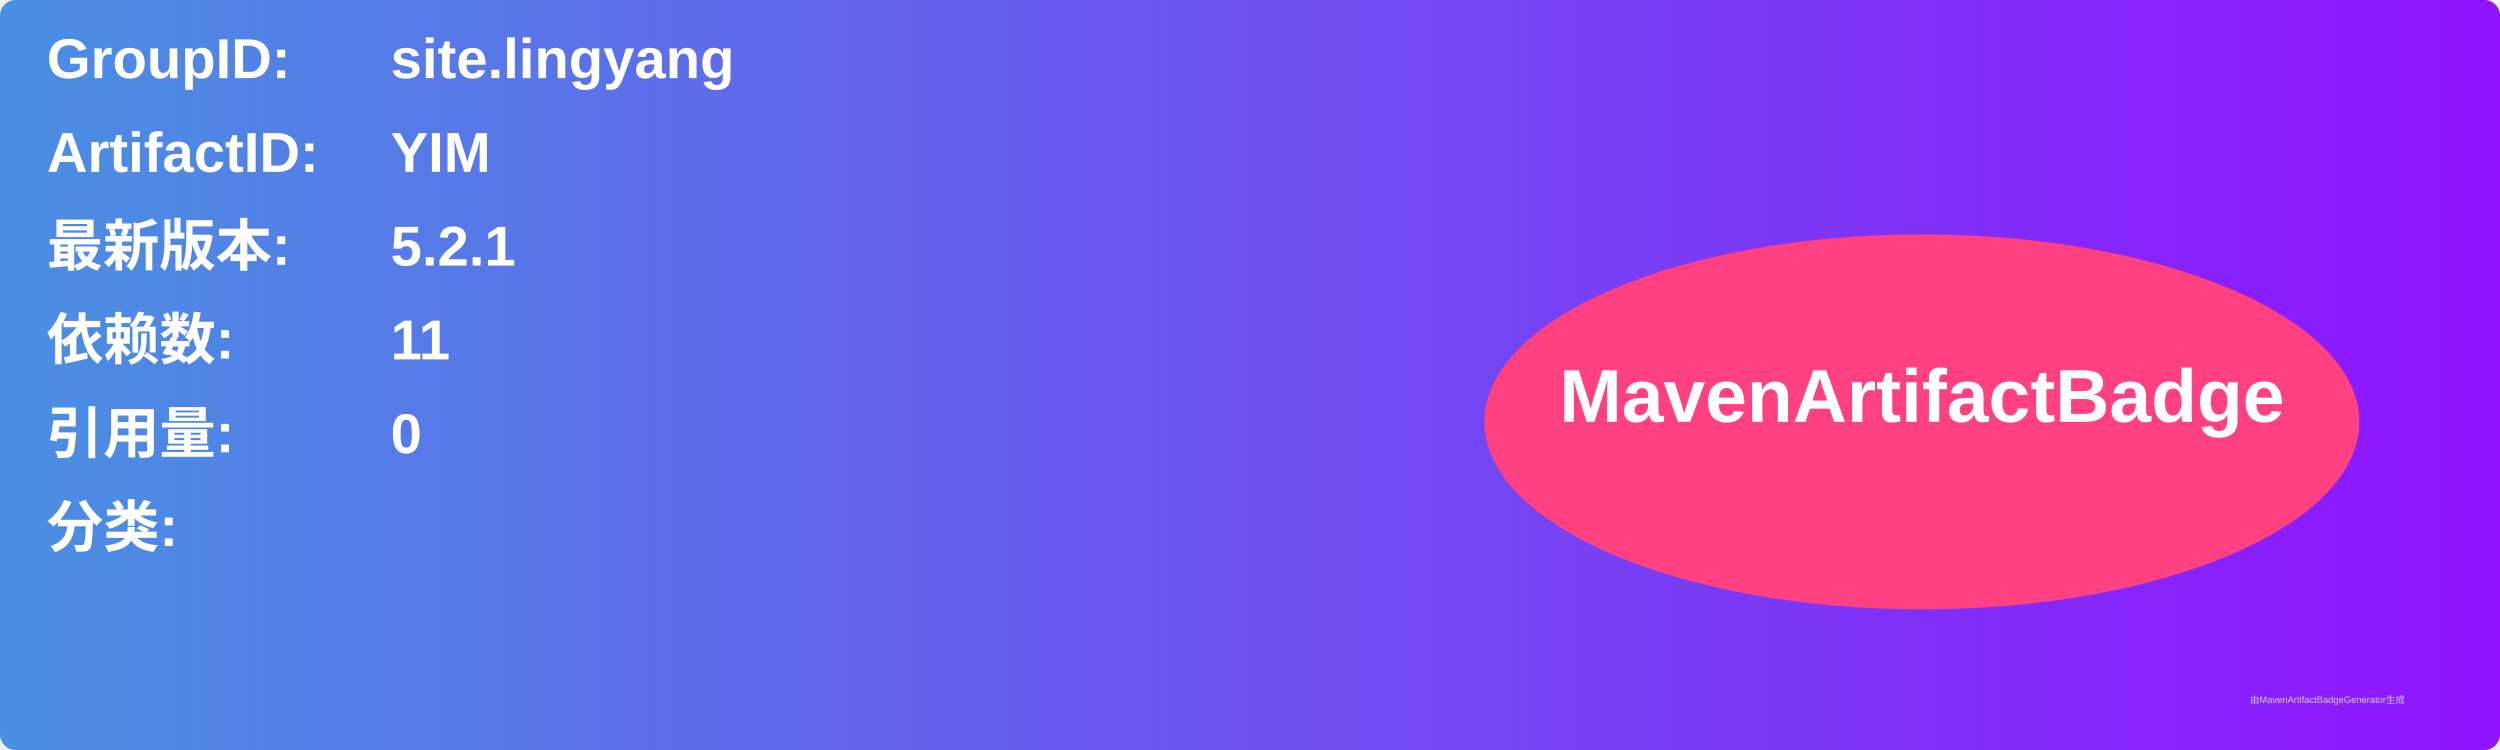
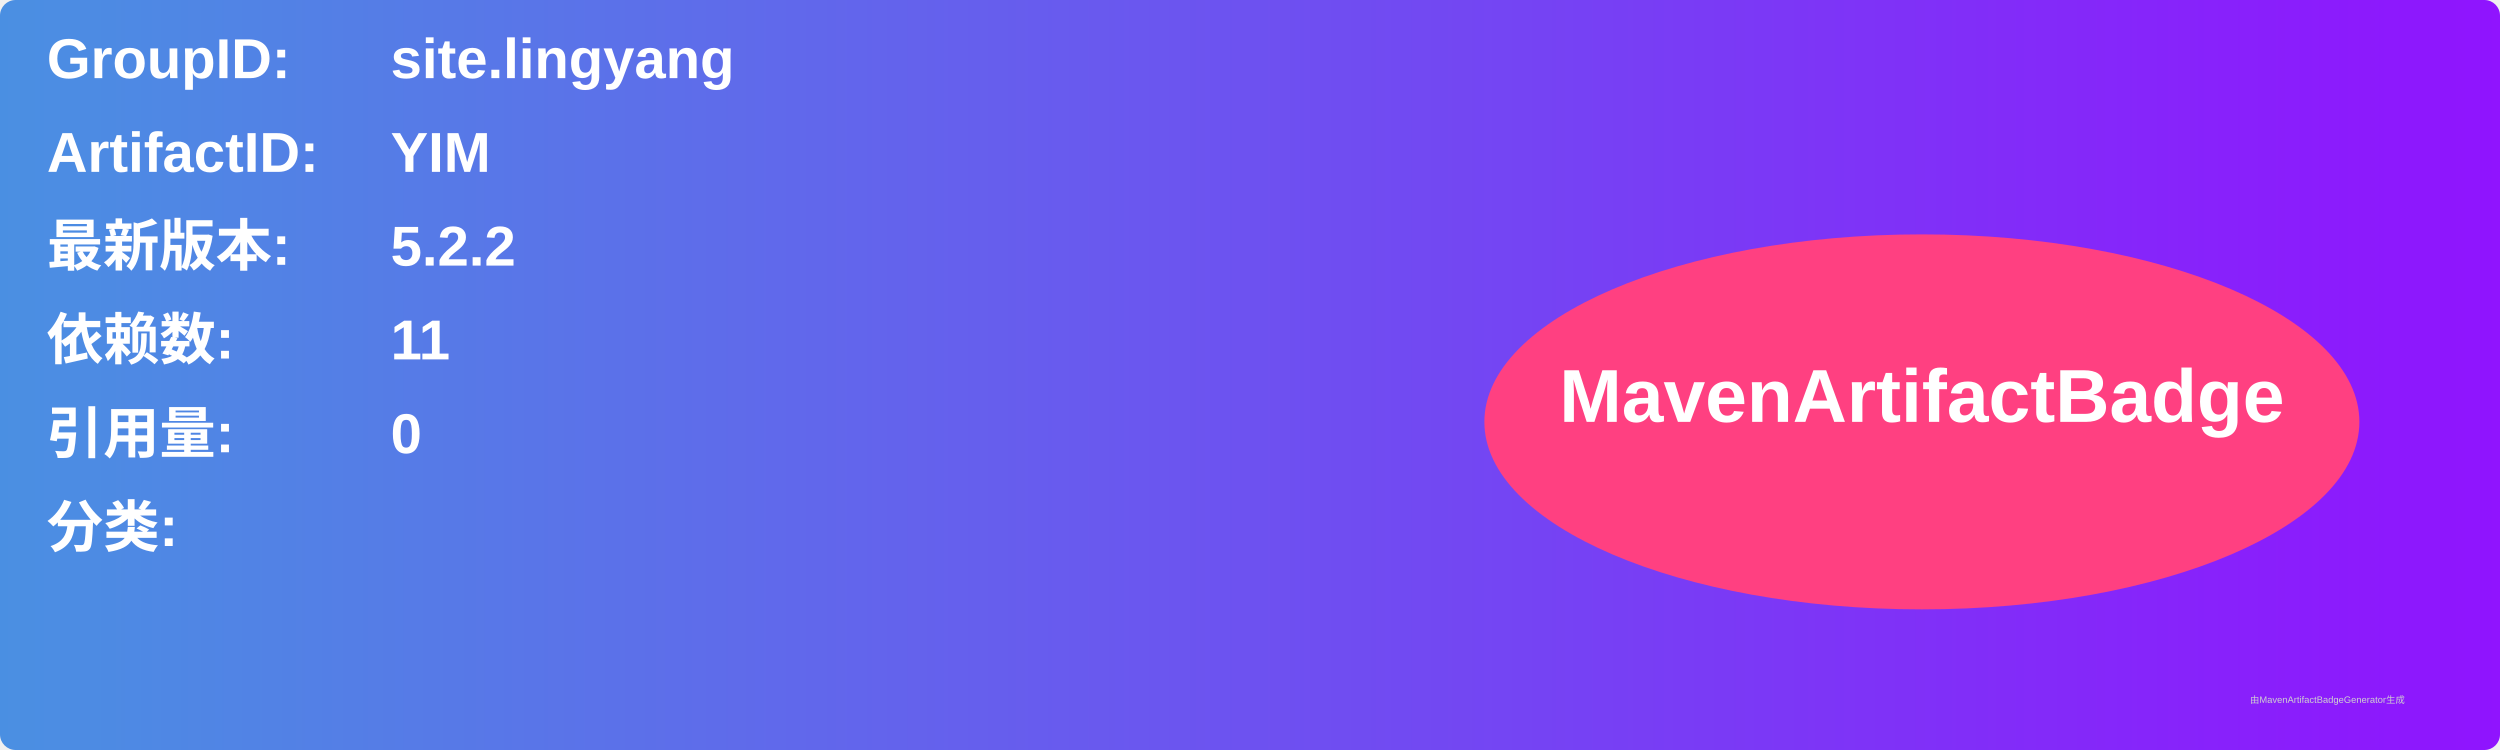
<svg xmlns="http://www.w3.org/2000/svg" width="800" height="240" viewBox="0 0 800 240">
  <linearGradient id="grad" x1="0%" y1="0%" x2="100%" y2="0%">
    <stop offset="0%" stop-color="#4a90e2" />
    <stop offset="100%" stop-color="#9013fe" />
  </linearGradient>
  <rect width="100%" height="100%" rx="5" ry="5" fill="url(#grad)" />
  <g transform="translate(15, 15)">
    <text x="0" y="10" font-family="Arial" font-size="18" fill="white" font-weight="bold" width="260">GroupID:</text>
    <text x="110" y="10" font-family="Arial" font-size="18" fill="white" font-weight="bold" width="460">site.lingyang</text>
    <text x="0" y="40" font-family="Arial" font-size="18" fill="white" font-weight="bold" width="260">ArtifactID:</text>
    <text x="110" y="40" font-family="Arial" font-size="18" fill="white" font-weight="bold" width="460">YIM</text>
    <text x="0" y="70" font-family="Arial" font-size="18" fill="white" font-weight="bold">最新版本:</text>
    <text x="110" y="70" font-family="Arial" font-size="18" fill="white" font-weight="bold">
-       <tspan font-weight="bold">5.2.1</tspan>
+       <tspan font-weight="bold">5.2.2</tspan>
    </text>
    <text x="0" y="100" font-family="Arial" font-size="18" fill="white" font-weight="bold">依赖数: </text>
    <text x="110" y="100" font-family="Arial" font-size="18" fill="white">
      <tspan font-weight="bold">11</tspan>
    </text>
    <text x="0" y="130" font-family="Arial" font-size="18" fill="white" font-weight="bold">引用量: </text>
    <text x="110" y="130" font-family="Arial" font-size="18" fill="white">
      <tspan font-weight="bold">0</tspan>
    </text>
    <text x="0" y="160" font-family="Arial" font-size="18" fill="white" font-weight="bold">分类:</text>
    <text x="10" y="190" font-family="Arial" font-size="10" fill="white">
      <tspan font-weight="bold" />
    </text>
    <ellipse cx="600" cy="120" rx="140" ry="60" fill="#ff4081" />
    <text x="600" y="120" text-anchor="middle" font-family="Arial" font-size="24" fill="white" font-weight="bold">MavenArtifactBadge</text>
  </g>
  <text x="720" y="225" font-family="Arial" font-size="3" fill="#d0d0d0">由MavenArtifactBadgeGenerator生成</text>
</svg>
